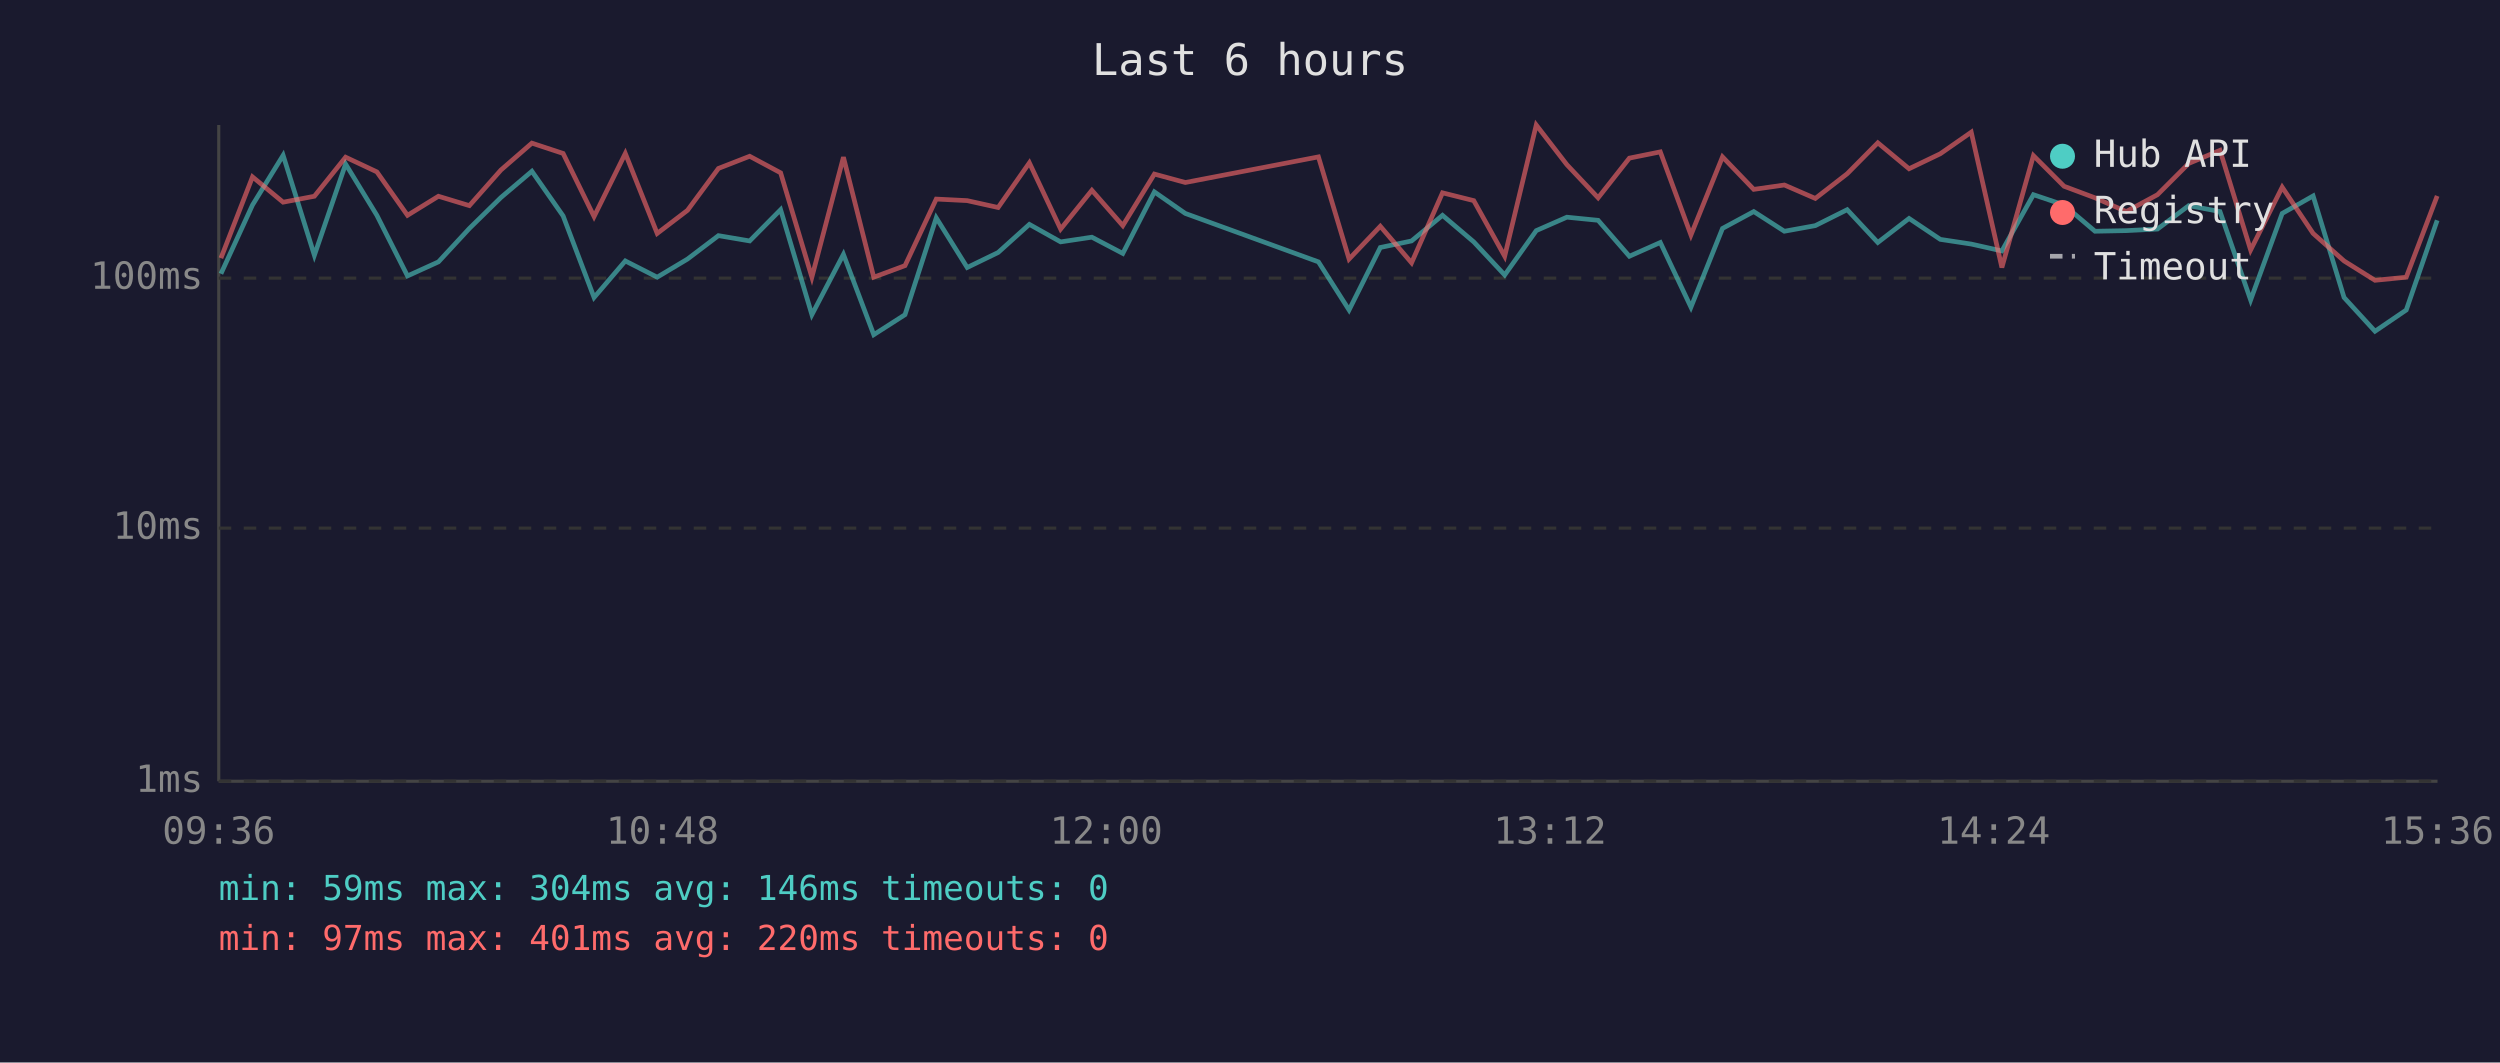
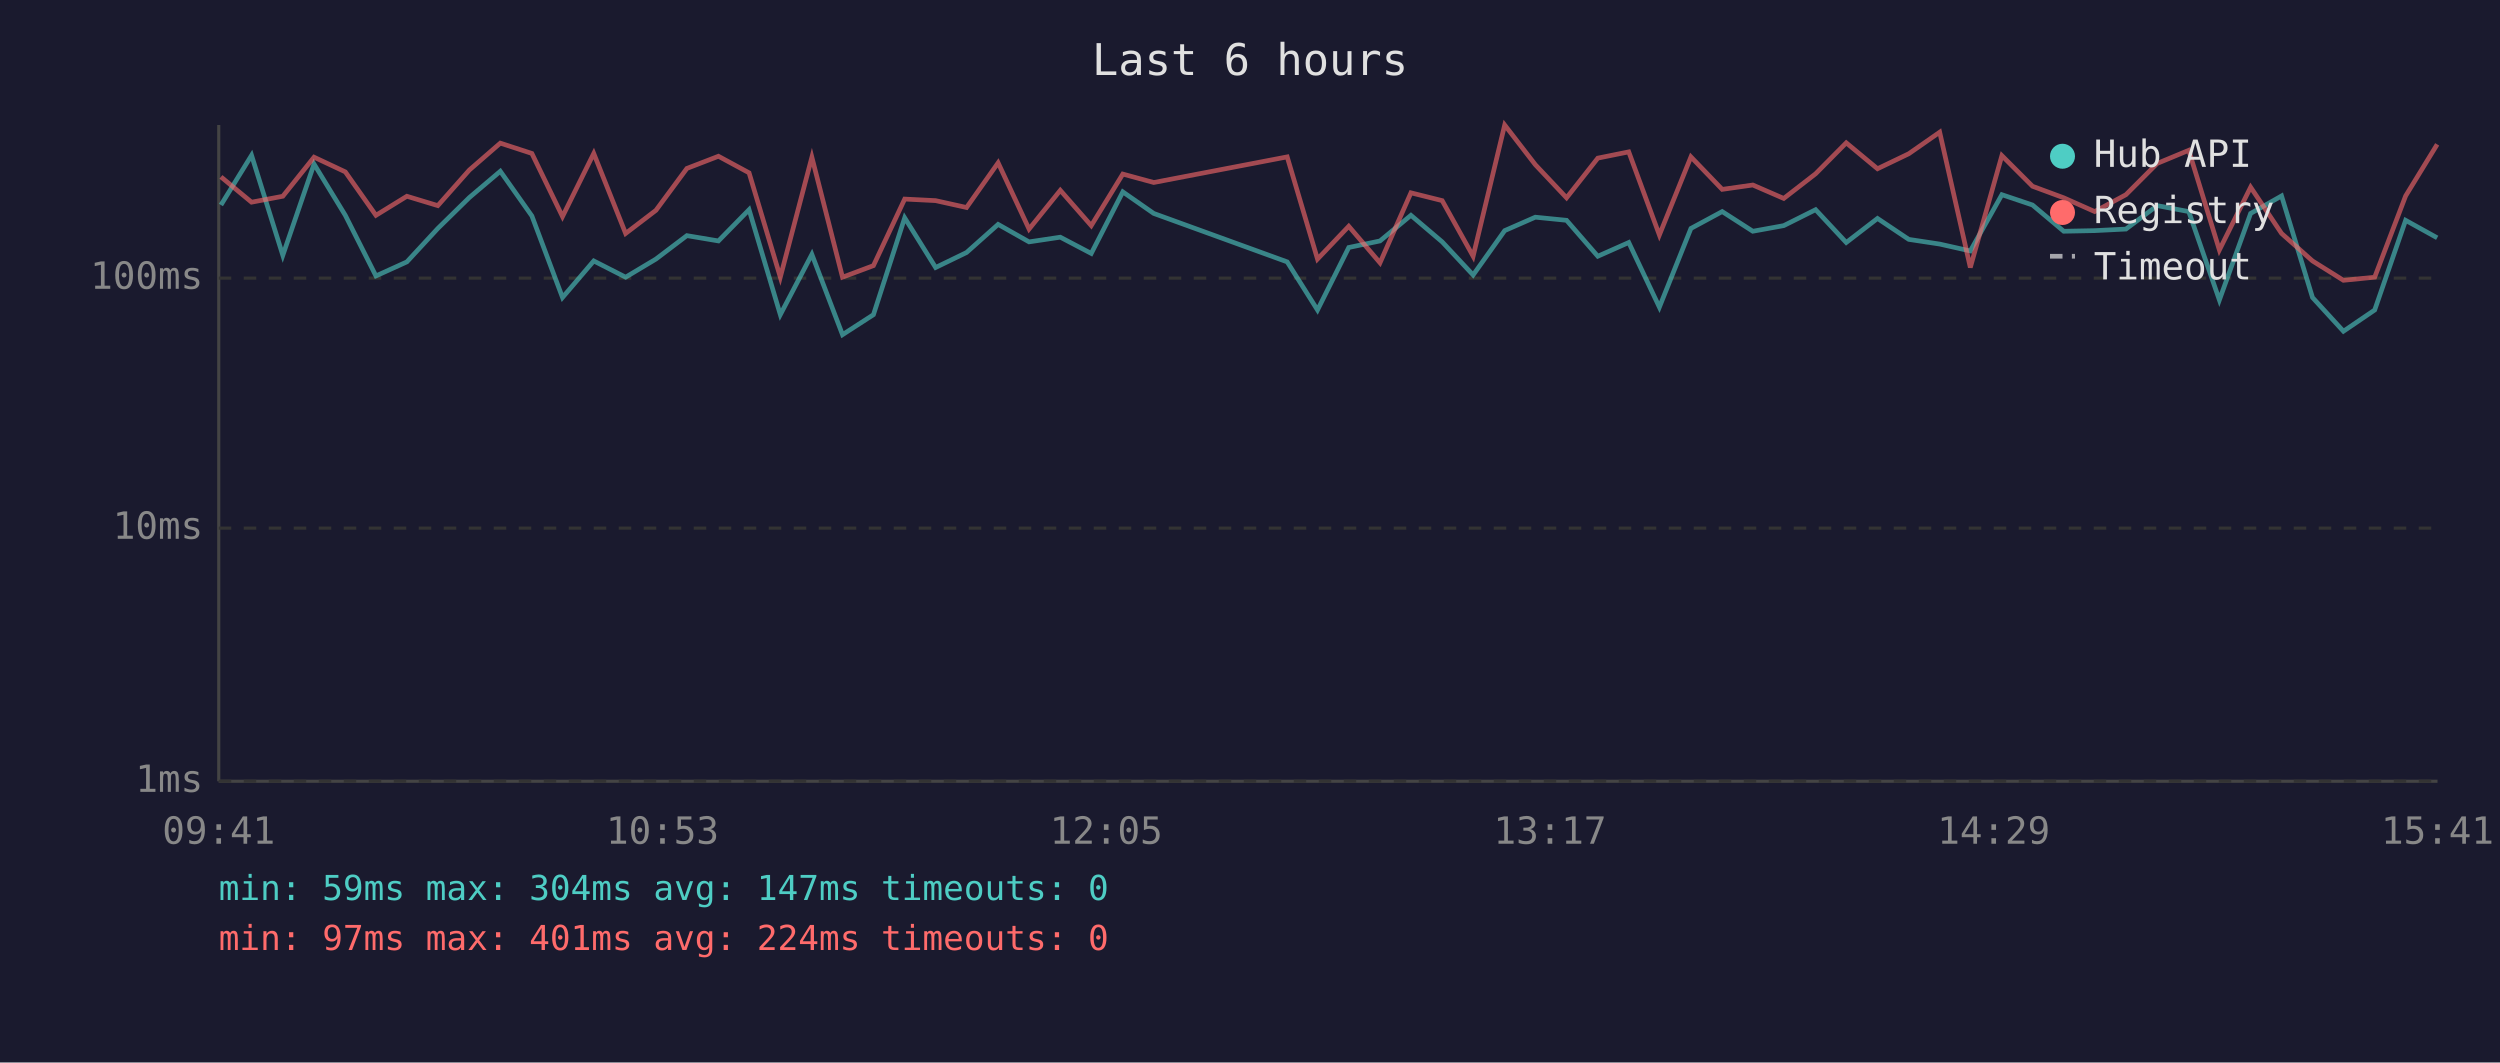
<svg xmlns="http://www.w3.org/2000/svg" viewBox="0 0 800 340" font-family="monospace" font-size="12">
  <rect width="800" height="340" fill="#1a1a2e" />
  <text x="400" y="24" fill="#e0e0e0" font-size="14" text-anchor="middle">Last 6 hours</text>
  <line x1="70" y1="40" x2="70" y2="250" stroke="#444" stroke-width="1" />
  <line x1="70" y1="250" x2="780" y2="250" stroke="#444" stroke-width="1" />
  <line x1="70" y1="250" x2="780" y2="250" stroke="#333" stroke-width="1" stroke-dasharray="4" />
  <text x="65" y="250" fill="#888" text-anchor="end" dominant-baseline="middle">1ms</text>
  <line x1="70" y1="169" x2="780" y2="169" stroke="#333" stroke-width="1" stroke-dasharray="4" />
  <text x="65" y="169" fill="#888" text-anchor="end" dominant-baseline="middle">10ms</text>
  <line x1="70" y1="89" x2="780" y2="89" stroke="#333" stroke-width="1" stroke-dasharray="4" />
  <text x="65" y="89" fill="#888" text-anchor="end" dominant-baseline="middle">100ms</text>
-   <text x="70" y="270" fill="#888" text-anchor="middle">09:36</text>
-   <text x="212" y="270" fill="#888" text-anchor="middle">10:48</text>
-   <text x="354" y="270" fill="#888" text-anchor="middle">12:00</text>
-   <text x="496" y="270" fill="#888" text-anchor="middle">13:12</text>
-   <text x="638" y="270" fill="#888" text-anchor="middle">14:24</text>
-   <text x="780" y="270" fill="#888" text-anchor="middle">15:36</text>
-   <polyline points="70.7,87.6 80.8,65.6 90.6,49.7 100.6,81.7 110.6,52.5 120.6,68.9 130.4,88.3 140.3,83.8 150.2,73.1 160.3,63.2 170.2,54.8 180.2,69.1 190.1,95.2 200.1,83.5 210.3,88.7 220.0,82.9 229.9,75.4 239.9,77.1 249.8,67.1 259.8,100.7 269.9,81.4 279.6,107.1 289.6,100.7 299.6,69.7 309.5,85.6 319.4,80.8 329.4,71.8 339.4,77.4 349.4,75.9 359.3,81.1 369.4,61.4 379.3,68.3 421.9,83.8 431.7,99.2 441.7,79.2 451.7,77.1 461.6,68.9 471.6,77.4 481.5,88.0 491.6,73.8 501.4,69.5 511.4,70.5 521.4,82.0 531.3,77.6 541.1,98.3 551.2,73.1 561.2,67.7 571.0,74.0 580.9,72.2 591.1,67.1 600.9,77.6 610.9,69.9 620.9,76.6 630.8,78.1 640.6,80.3 650.7,62.3 660.5,65.6 670.4,74.0 680.4,73.8 690.4,73.3 700.4,65.8 710.4,67.7 720.2,96.0 730.3,68.3 740.2,62.7 750.1,95.2 760.0,106.0 770.0,99.2 779.9,70.5" fill="none" stroke="#4ecdc4" stroke-width="1.5" opacity="0.6" />
-   <polyline points="70.7,82.6 80.8,56.6 90.6,64.7 100.6,62.8 110.6,50.3 120.6,55.0 130.4,68.9 140.3,62.8 150.2,65.8 160.3,54.4 170.2,45.8 180.2,49.1 190.1,69.3 200.1,49.1 210.3,74.7 220.0,67.3 229.9,53.9 239.9,50.0 249.8,55.3 259.8,88.7 269.9,50.3 279.6,88.7 289.6,85.0 299.6,63.7 309.5,64.2 319.4,66.4 329.4,52.1 339.4,73.3 349.4,60.9 359.3,72.2 369.4,55.7 379.3,58.4 421.9,50.2 431.7,82.9 441.7,72.4 451.7,84.1 461.6,61.7 471.6,64.2 481.5,82.0 491.6,40.0 501.4,52.7 511.4,63.3 521.4,50.6 531.3,48.6 541.1,75.2 551.2,50.2 561.2,60.6 571.0,59.2 580.9,63.5 591.1,55.6 600.9,45.7 610.9,54.0 620.9,49.2 630.8,42.3 640.6,85.6 650.7,49.8 660.5,59.6 670.4,63.3 680.4,67.7 690.4,62.3 700.4,52.3 710.4,48.1 720.2,80.0 730.3,59.9 740.2,74.7 750.1,83.5 760.0,89.7 770.0,88.7 779.9,62.7" fill="none" stroke="#ff6b6b" stroke-width="1.5" opacity="0.6" />
+   <text x="70" y="270" fill="#888" text-anchor="middle">09:41</text>
+   <text x="212" y="270" fill="#888" text-anchor="middle">10:53</text>
+   <text x="354" y="270" fill="#888" text-anchor="middle">12:05</text>
+   <text x="496" y="270" fill="#888" text-anchor="middle">13:17</text>
+   <text x="638" y="270" fill="#888" text-anchor="middle">14:29</text>
+   <text x="780" y="270" fill="#888" text-anchor="middle">15:41</text>
+   <polyline points="70.7,65.6 80.5,49.7 90.5,81.7 100.5,52.5 110.5,68.9 120.3,88.3 130.2,83.8 140.1,73.1 150.2,63.2 160.1,54.8 170.2,69.1 180.0,95.2 190.0,83.5 200.2,88.7 209.9,82.9 219.8,75.4 229.9,77.1 239.7,67.1 249.7,100.7 259.8,81.4 269.6,107.1 279.5,100.7 289.5,69.7 299.4,85.6 309.3,80.8 319.4,71.8 329.3,77.4 339.3,75.9 349.2,81.1 359.3,61.4 369.2,68.3 411.9,83.8 421.6,99.2 431.6,79.2 441.6,77.1 451.5,68.9 461.5,77.4 471.4,88.0 481.5,73.8 491.3,69.5 501.3,70.5 511.3,82.0 521.2,77.6 531.0,98.3 541.1,73.1 551.1,67.7 560.9,74.0 570.8,72.2 581.0,67.1 590.8,77.6 600.8,69.9 610.8,76.6 620.7,78.1 630.5,80.3 640.6,62.3 650.4,65.6 660.4,74.0 670.3,73.8 680.3,73.3 690.3,65.8 700.4,67.7 710.2,96.0 720.2,68.3 730.1,62.7 740.0,95.2 749.9,106.0 759.9,99.2 769.8,70.5 779.9,76.1" fill="none" stroke="#4ecdc4" stroke-width="1.5" opacity="0.6" />
+   <polyline points="70.7,56.6 80.5,64.7 90.5,62.8 100.5,50.3 110.5,55.0 120.3,68.9 130.2,62.8 140.1,65.8 150.2,54.4 160.1,45.8 170.2,49.1 180.0,69.3 190.0,49.1 200.2,74.7 209.9,67.3 219.8,53.9 229.9,50.0 239.7,55.3 249.7,88.7 259.8,50.3 269.6,88.7 279.5,85.0 289.5,63.7 299.4,64.2 309.3,66.4 319.4,52.1 329.3,73.3 339.3,60.9 349.2,72.2 359.3,55.7 369.2,58.4 411.9,50.2 421.6,82.9 431.6,72.4 441.6,84.1 451.5,61.7 461.5,64.2 471.4,82.0 481.5,40.0 491.3,52.7 501.3,63.3 511.3,50.6 521.2,48.6 531.0,75.2 541.1,50.2 551.1,60.6 560.9,59.2 570.8,63.5 581.0,55.6 590.8,45.7 600.8,54.0 610.8,49.2 620.7,42.3 630.5,85.6 640.6,49.8 650.4,59.6 660.4,63.3 670.3,67.7 680.3,62.3 690.3,52.3 700.4,48.1 710.2,80.0 720.2,59.9 730.1,74.7 740.0,83.5 749.9,89.7 759.9,88.7 769.8,62.7 779.9,46.2" fill="none" stroke="#ff6b6b" stroke-width="1.5" opacity="0.6" />
  <circle cx="660" cy="50" r="4" fill="#4ecdc4" />
  <text x="670" y="50" fill="#e0e0e0" dominant-baseline="middle">Hub API</text>
  <circle cx="660" cy="68" r="4" fill="#ff6b6b" />
  <text x="670" y="68" fill="#e0e0e0" dominant-baseline="middle">Registry</text>
  <line x1="656" y1="82" x2="664" y2="82" stroke="#e0e0e0" stroke-width="1.5" stroke-dasharray="4,3" opacity="0.7" />
  <text x="670" y="86" fill="#e0e0e0" dominant-baseline="middle">Timeout</text>
-   <text x="70" y="288" fill="#4ecdc4" font-size="11">min: 59ms  max: 304ms  avg: 146ms  timeouts: 0</text>
-   <text x="70" y="304" fill="#ff6b6b" font-size="11">min: 97ms  max: 401ms  avg: 220ms  timeouts: 0</text>
+   <text x="70" y="288" fill="#4ecdc4" font-size="11">min: 59ms  max: 304ms  avg: 147ms  timeouts: 0</text>
+   <text x="70" y="304" fill="#ff6b6b" font-size="11">min: 97ms  max: 401ms  avg: 224ms  timeouts: 0</text>
</svg>
